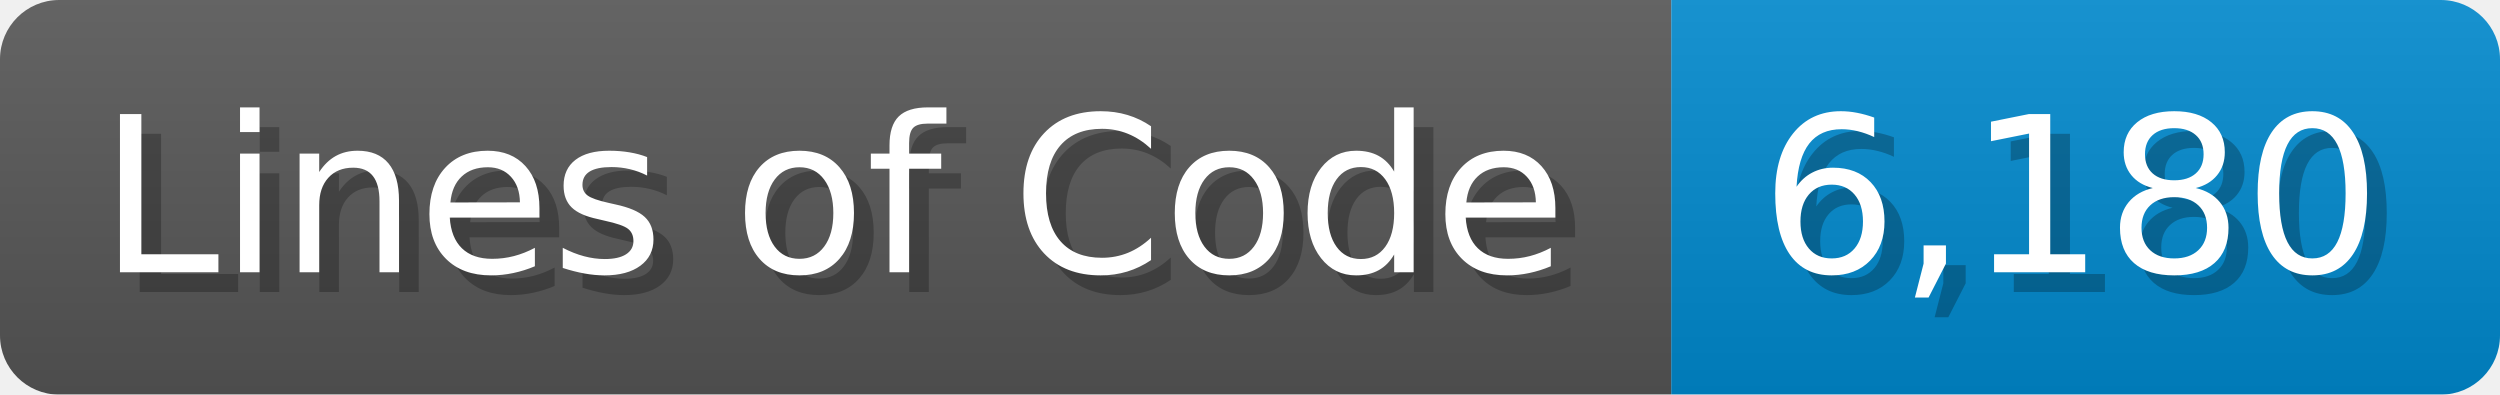
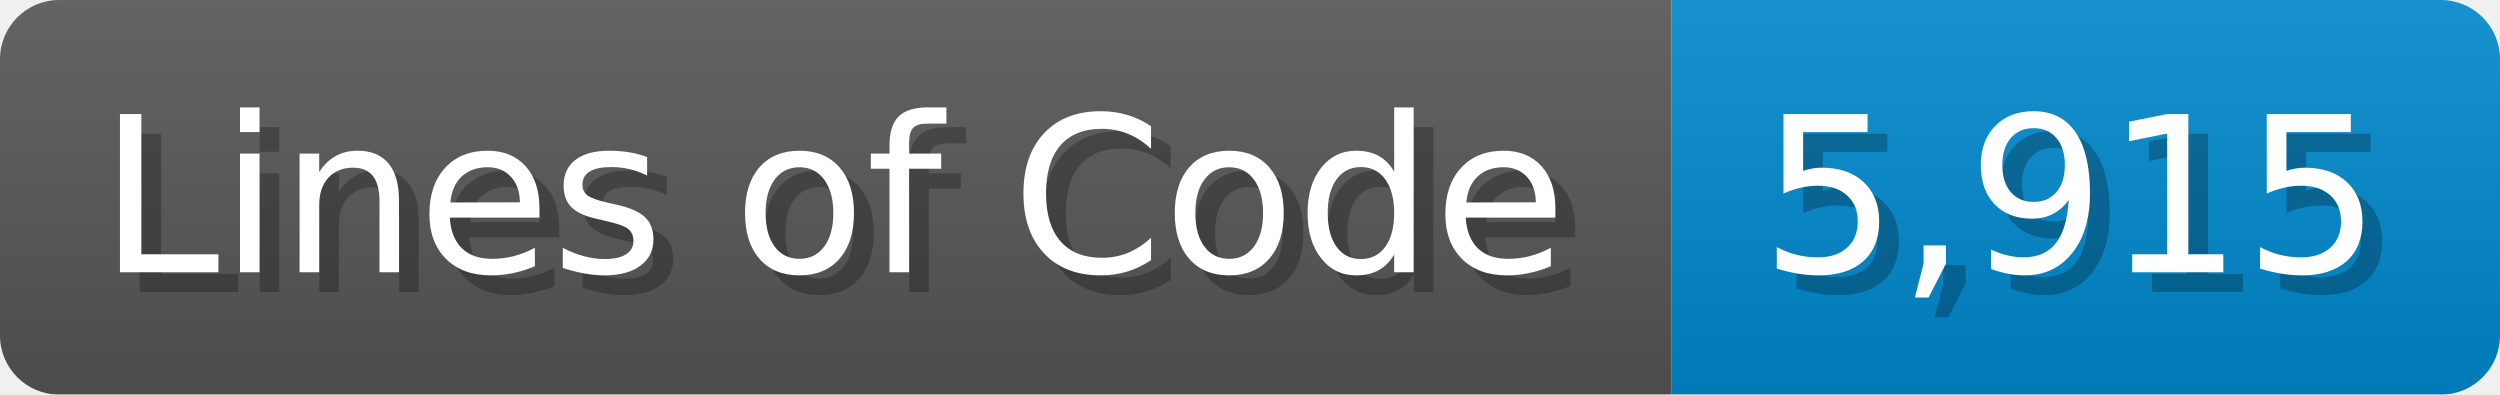
<svg xmlns="http://www.w3.org/2000/svg" width="126.7" height="20" viewBox="0 0 1267 200">
  <linearGradient id="a" x2="0" y2="100%">
    <stop offset="0" stop-opacity=".1" stop-color="#EEE" />
    <stop offset="1" stop-opacity=".1" />
  </linearGradient>
  <mask id="m">
    <rect width="1267" height="200" rx="30" fill="#FFF" />
  </mask>
  <g mask="url(#m)">
    <rect width="847" height="200" fill="#555" />
    <rect width="420" height="200" fill="#08C" x="847" />
    <rect width="1267" height="200" fill="url(#a)" />
  </g>
  <g fill="#fff" text-anchor="start" font-family="Verdana,DejaVu Sans,sans-serif" font-size="110">
    <text x="60" y="148" textLength="747" fill="#000" opacity="0.25">Lines of Code</text>
    <text x="50" y="138" textLength="747">Lines of Code</text>
-     <text x="902" y="148" textLength="320" fill="#000" opacity="0.25">6,180</text>
-     <text x="892" y="138" textLength="320">6,180</text>
+     <text x="902" y="148" textLength="320" fill="#000" opacity="0.25">5,915</text>
+     <text x="892" y="138" textLength="320">5,915</text>
  </g>
</svg>
